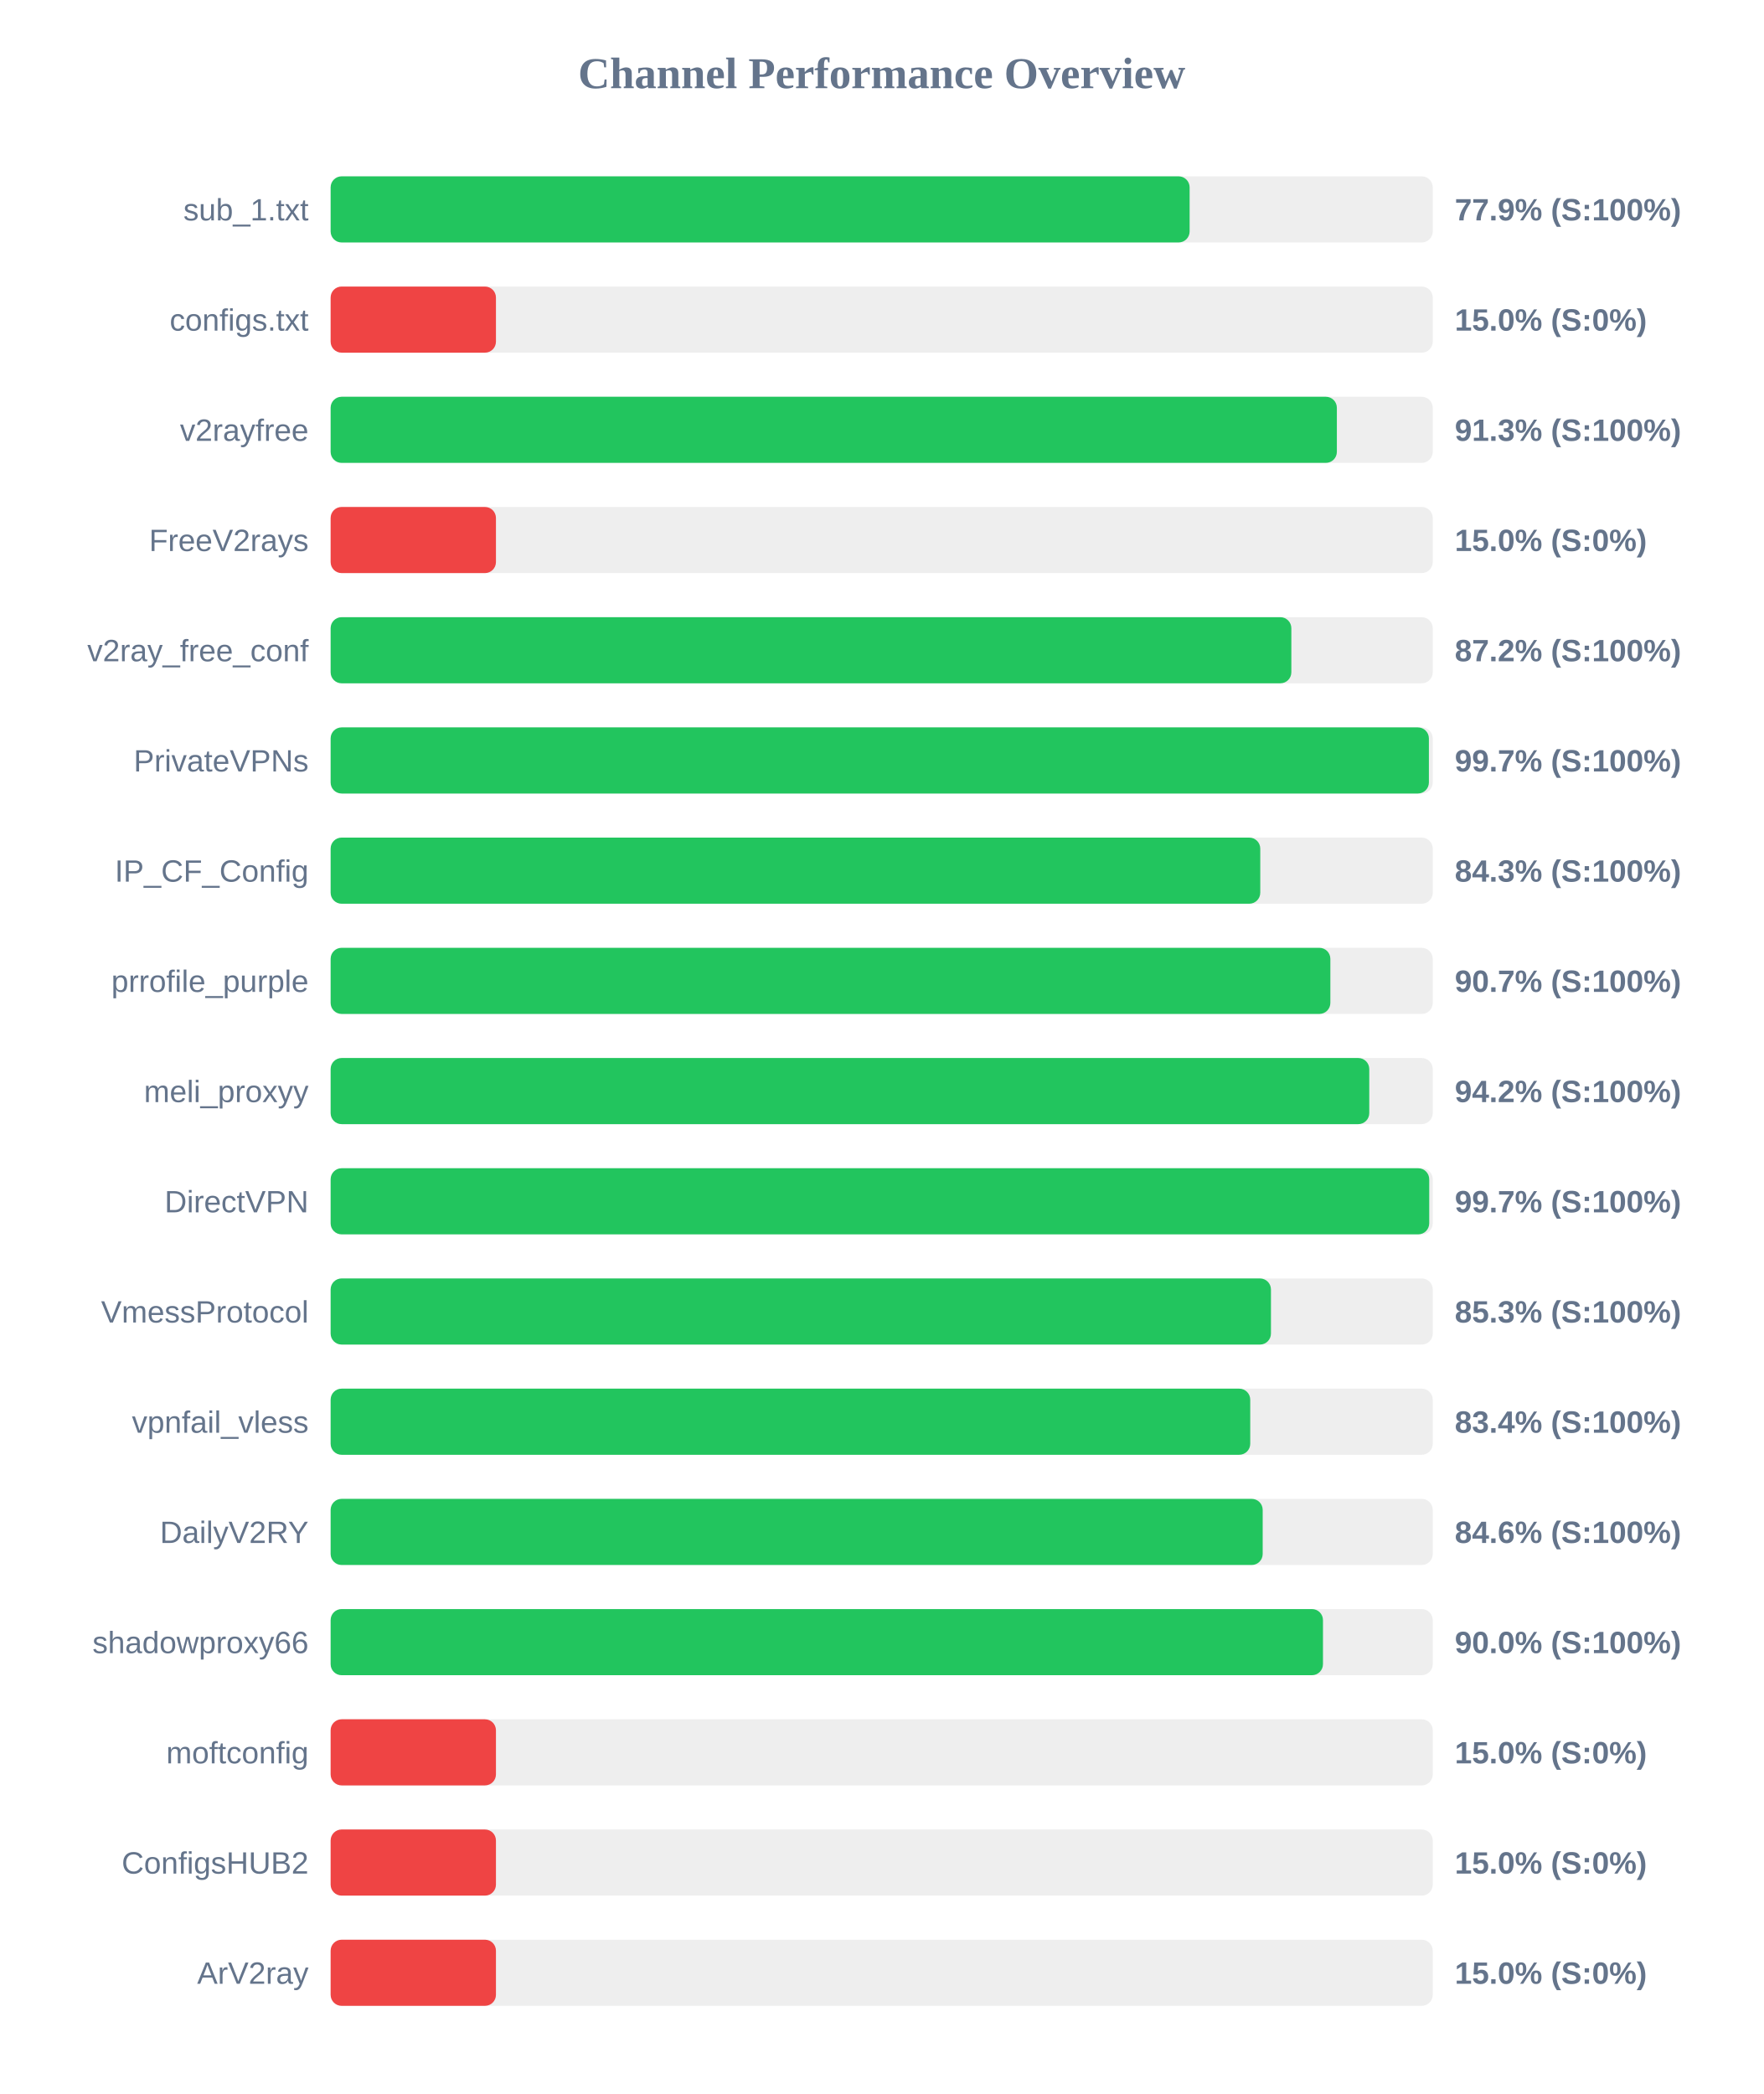
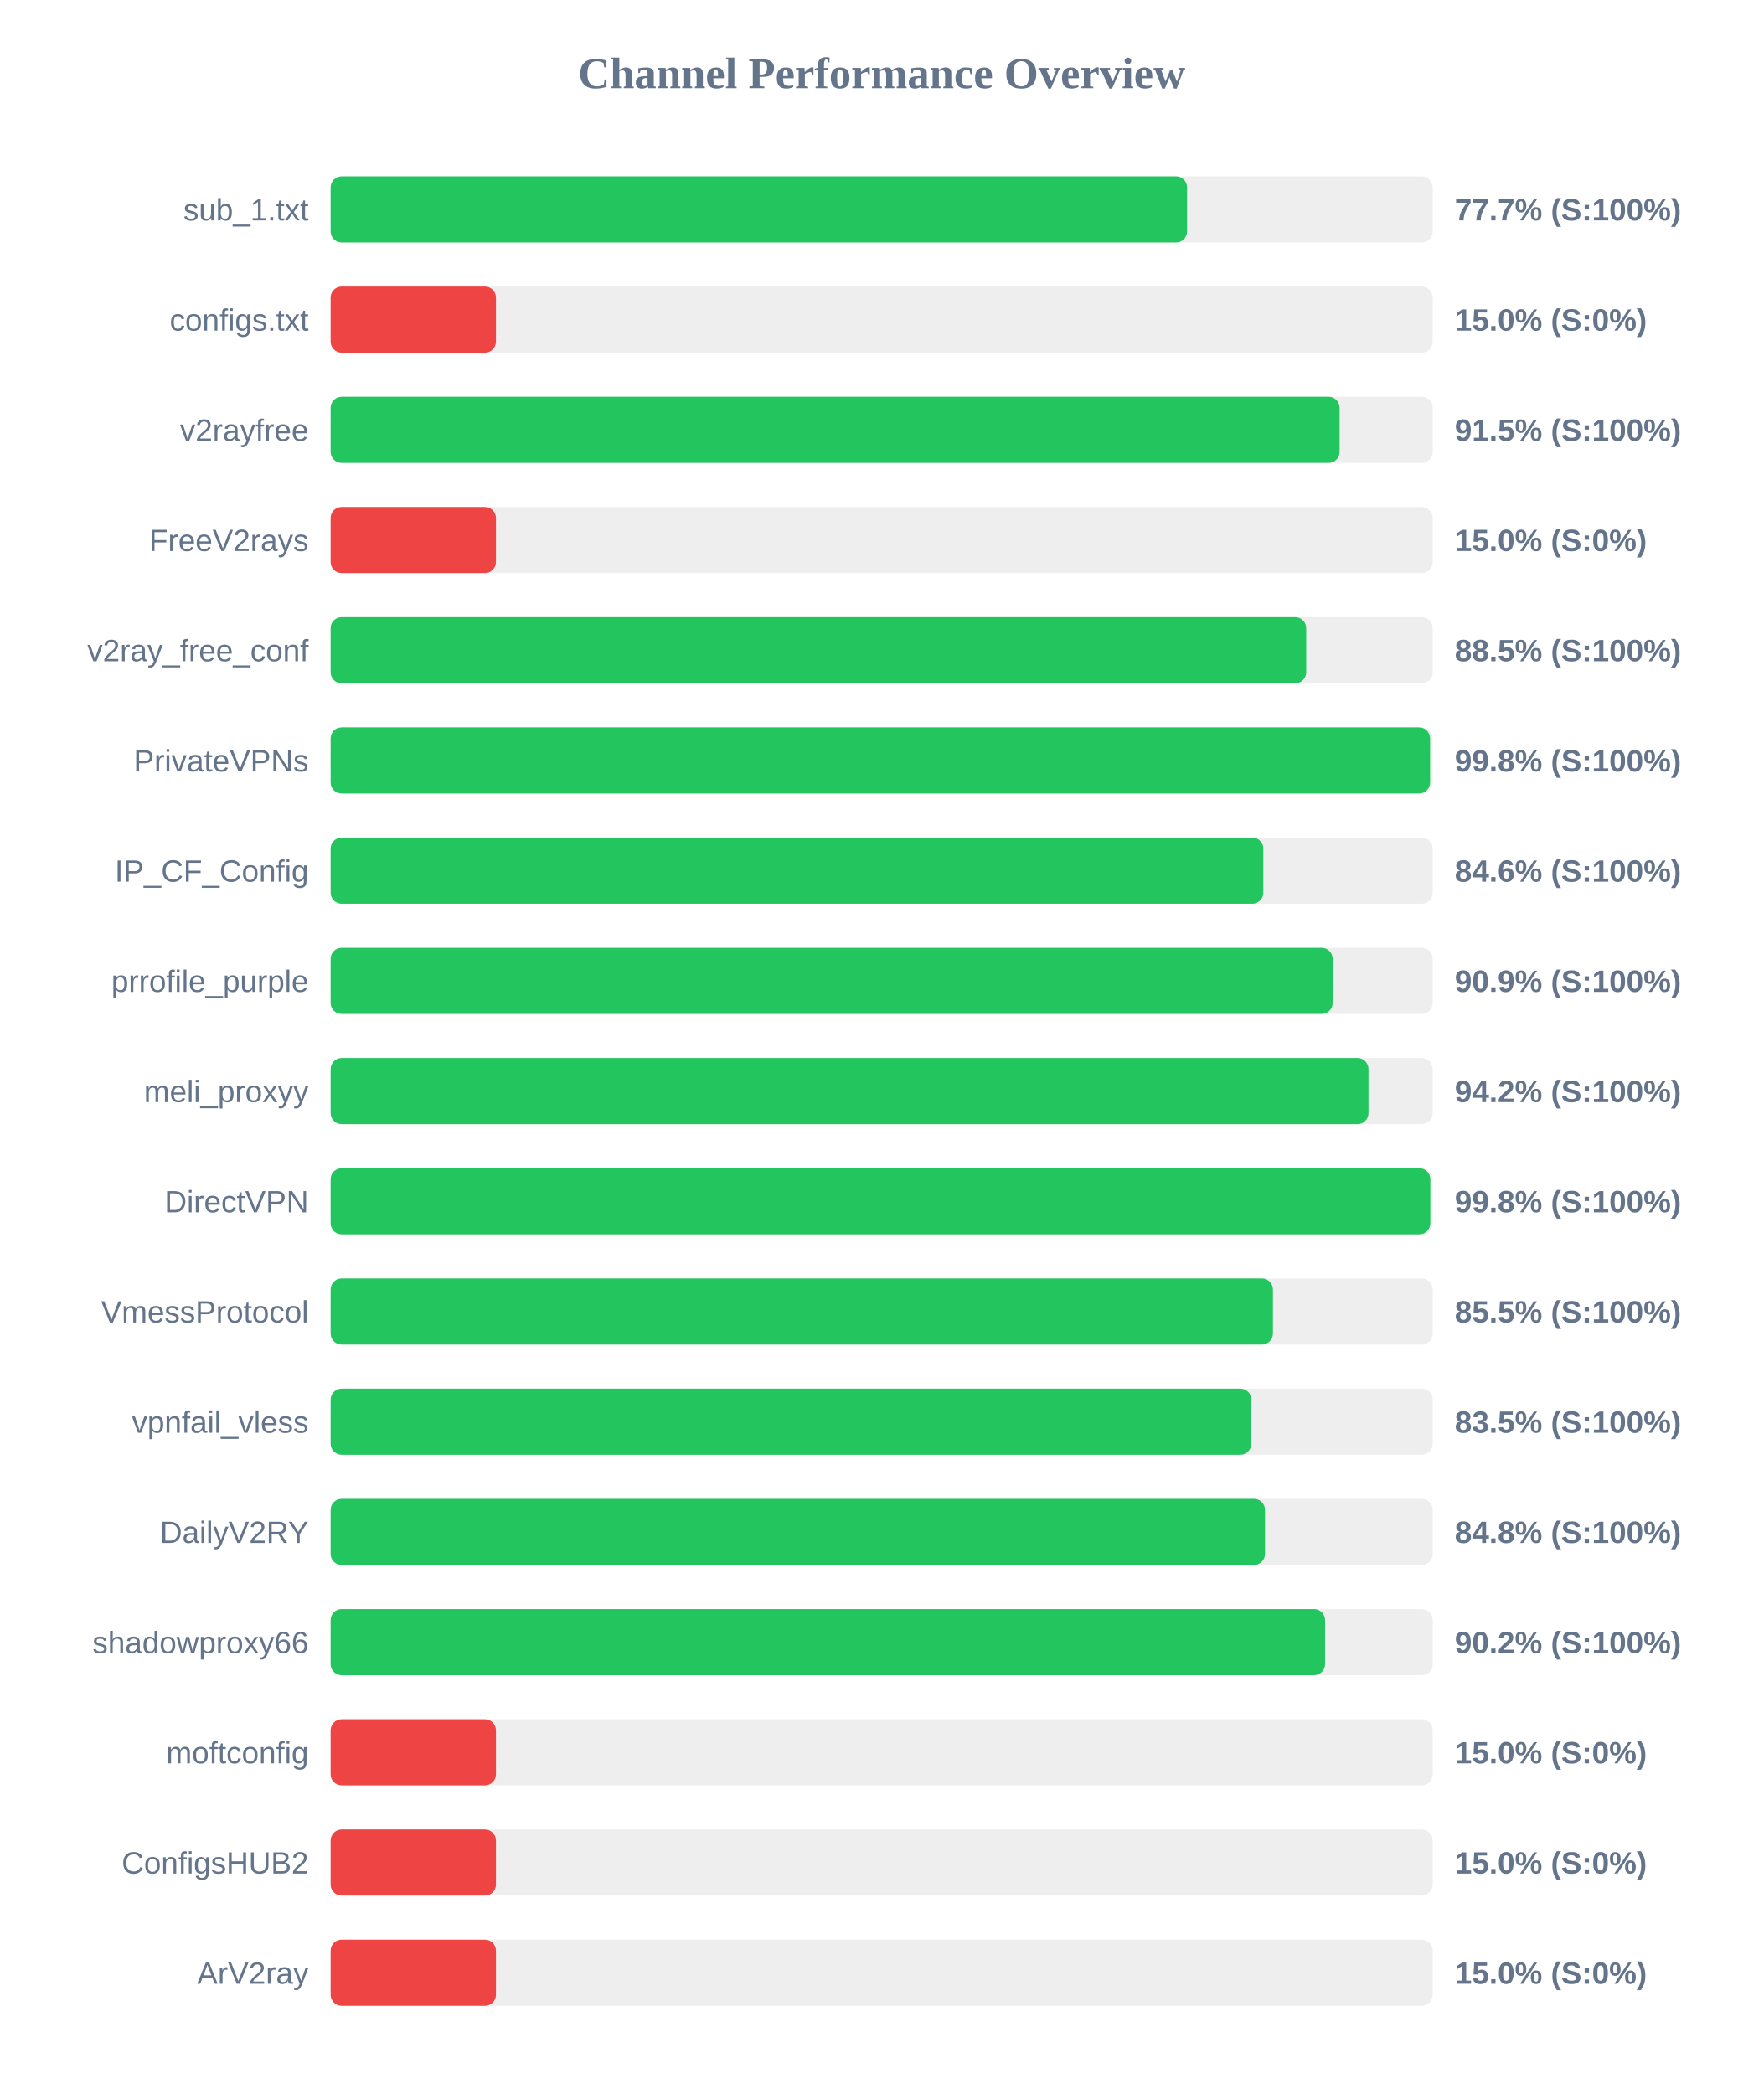
<svg xmlns="http://www.w3.org/2000/svg" width="800" height="950" version="1.1">
  <style>
        .row { font: 14px Arial; fill: #64748b; }
        .score { font: bold 14px Arial; fill: #64748b; }
    </style>
  <text x="400" y="40" text-anchor="middle" font-size="20px" font-weight="bold" fill="#64748b">Channel Performance Overview</text>
  <rect x="150" y="80" width="500" height="30" fill="#eee" rx="5" />
-   <rect x="150" y="80" width="389.7" height="30" fill="#22c55e" rx="5" />
+   <rect x="150" y="80" width="388.55" height="30" fill="#22c55e" rx="5" />
  <text x="140" y="100" text-anchor="end" class="row">sub_1.txt</text>
-   <text x="660" y="100" text-anchor="start" class="score">77.9% (S:100%)</text>
+   <text x="660" y="100" text-anchor="start" class="score">77.7% (S:100%)</text>
  <rect x="150" y="130" width="500" height="30" fill="#eee" rx="5" />
  <rect x="150" y="130" width="75.0" height="30" fill="#ef4444" rx="5" />
  <text x="140" y="150" text-anchor="end" class="row">configs.txt</text>
  <text x="660" y="150" text-anchor="start" class="score">15.0% (S:0%)</text>
  <rect x="150" y="180" width="500" height="30" fill="#eee" rx="5" />
-   <rect x="150" y="180" width="456.5" height="30" fill="#22c55e" rx="5" />
+   <rect x="150" y="180" width="457.75" height="30" fill="#22c55e" rx="5" />
  <text x="140" y="200" text-anchor="end" class="row">v2rayfree</text>
-   <text x="660" y="200" text-anchor="start" class="score">91.3% (S:100%)</text>
+   <text x="660" y="200" text-anchor="start" class="score">91.5% (S:100%)</text>
  <rect x="150" y="230" width="500" height="30" fill="#eee" rx="5" />
  <rect x="150" y="230" width="75.0" height="30" fill="#ef4444" rx="5" />
  <text x="140" y="250" text-anchor="end" class="row">FreeV2rays</text>
  <text x="660" y="250" text-anchor="start" class="score">15.0% (S:0%)</text>
  <rect x="150" y="280" width="500" height="30" fill="#eee" rx="5" />
-   <rect x="150" y="280" width="435.85" height="30" fill="#22c55e" rx="5" />
+   <rect x="150" y="280" width="442.6" height="30" fill="#22c55e" rx="5" />
  <text x="140" y="300" text-anchor="end" class="row">v2ray_free_conf</text>
-   <text x="660" y="300" text-anchor="start" class="score">87.2% (S:100%)</text>
+   <text x="660" y="300" text-anchor="start" class="score">88.5% (S:100%)</text>
  <rect x="150" y="330" width="500" height="30" fill="#eee" rx="5" />
-   <rect x="150" y="330" width="498.25" height="30" fill="#22c55e" rx="5" />
+   <rect x="150" y="330" width="498.8" height="30" fill="#22c55e" rx="5" />
  <text x="140" y="350" text-anchor="end" class="row">PrivateVPNs</text>
-   <text x="660" y="350" text-anchor="start" class="score">99.7% (S:100%)</text>
+   <text x="660" y="350" text-anchor="start" class="score">99.8% (S:100%)</text>
  <rect x="150" y="380" width="500" height="30" fill="#eee" rx="5" />
-   <rect x="150" y="380" width="421.75" height="30" fill="#22c55e" rx="5" />
+   <rect x="150" y="380" width="423.15" height="30" fill="#22c55e" rx="5" />
  <text x="140" y="400" text-anchor="end" class="row">IP_CF_Config</text>
-   <text x="660" y="400" text-anchor="start" class="score">84.3% (S:100%)</text>
+   <text x="660" y="400" text-anchor="start" class="score">84.6% (S:100%)</text>
  <rect x="150" y="430" width="500" height="30" fill="#eee" rx="5" />
-   <rect x="150" y="430" width="453.55" height="30" fill="#22c55e" rx="5" />
+   <rect x="150" y="430" width="454.6" height="30" fill="#22c55e" rx="5" />
  <text x="140" y="450" text-anchor="end" class="row">prrofile_purple</text>
-   <text x="660" y="450" text-anchor="start" class="score">90.7% (S:100%)</text>
+   <text x="660" y="450" text-anchor="start" class="score">90.9% (S:100%)</text>
  <rect x="150" y="480" width="500" height="30" fill="#eee" rx="5" />
-   <rect x="150" y="480" width="471.2" height="30" fill="#22c55e" rx="5" />
+   <rect x="150" y="480" width="470.85" height="30" fill="#22c55e" rx="5" />
  <text x="140" y="500" text-anchor="end" class="row">meli_proxyy</text>
  <text x="660" y="500" text-anchor="start" class="score">94.2% (S:100%)</text>
  <rect x="150" y="530" width="500" height="30" fill="#eee" rx="5" />
-   <rect x="150" y="530" width="498.4" height="30" fill="#22c55e" rx="5" />
+   <rect x="150" y="530" width="498.9" height="30" fill="#22c55e" rx="5" />
  <text x="140" y="550" text-anchor="end" class="row">DirectVPN</text>
-   <text x="660" y="550" text-anchor="start" class="score">99.7% (S:100%)</text>
+   <text x="660" y="550" text-anchor="start" class="score">99.8% (S:100%)</text>
  <rect x="150" y="580" width="500" height="30" fill="#eee" rx="5" />
-   <rect x="150" y="580" width="426.6" height="30" fill="#22c55e" rx="5" />
+   <rect x="150" y="580" width="427.5" height="30" fill="#22c55e" rx="5" />
  <text x="140" y="600" text-anchor="end" class="row">VmessProtocol</text>
-   <text x="660" y="600" text-anchor="start" class="score">85.3% (S:100%)</text>
+   <text x="660" y="600" text-anchor="start" class="score">85.5% (S:100%)</text>
  <rect x="150" y="630" width="500" height="30" fill="#eee" rx="5" />
-   <rect x="150" y="630" width="417.2" height="30" fill="#22c55e" rx="5" />
+   <rect x="150" y="630" width="417.7" height="30" fill="#22c55e" rx="5" />
  <text x="140" y="650" text-anchor="end" class="row">vpnfail_vless</text>
-   <text x="660" y="650" text-anchor="start" class="score">83.4% (S:100%)</text>
+   <text x="660" y="650" text-anchor="start" class="score">83.5% (S:100%)</text>
  <rect x="150" y="680" width="500" height="30" fill="#eee" rx="5" />
-   <rect x="150" y="680" width="422.85" height="30" fill="#22c55e" rx="5" />
+   <rect x="150" y="680" width="423.9" height="30" fill="#22c55e" rx="5" />
  <text x="140" y="700" text-anchor="end" class="row">DailyV2RY</text>
-   <text x="660" y="700" text-anchor="start" class="score">84.6% (S:100%)</text>
+   <text x="660" y="700" text-anchor="start" class="score">84.8% (S:100%)</text>
  <rect x="150" y="730" width="500" height="30" fill="#eee" rx="5" />
-   <rect x="150" y="730" width="450.2" height="30" fill="#22c55e" rx="5" />
+   <rect x="150" y="730" width="451.15" height="30" fill="#22c55e" rx="5" />
  <text x="140" y="750" text-anchor="end" class="row">shadowproxy66</text>
-   <text x="660" y="750" text-anchor="start" class="score">90.0% (S:100%)</text>
+   <text x="660" y="750" text-anchor="start" class="score">90.2% (S:100%)</text>
  <rect x="150" y="780" width="500" height="30" fill="#eee" rx="5" />
  <rect x="150" y="780" width="75.0" height="30" fill="#ef4444" rx="5" />
  <text x="140" y="800" text-anchor="end" class="row">moftconfig</text>
  <text x="660" y="800" text-anchor="start" class="score">15.0% (S:0%)</text>
  <rect x="150" y="830" width="500" height="30" fill="#eee" rx="5" />
  <rect x="150" y="830" width="75.0" height="30" fill="#ef4444" rx="5" />
  <text x="140" y="850" text-anchor="end" class="row">ConfigsHUB2</text>
  <text x="660" y="850" text-anchor="start" class="score">15.0% (S:0%)</text>
  <rect x="150" y="880" width="500" height="30" fill="#eee" rx="5" />
  <rect x="150" y="880" width="75.0" height="30" fill="#ef4444" rx="5" />
  <text x="140" y="900" text-anchor="end" class="row">ArV2ray</text>
  <text x="660" y="900" text-anchor="start" class="score">15.0% (S:0%)</text>
</svg>
